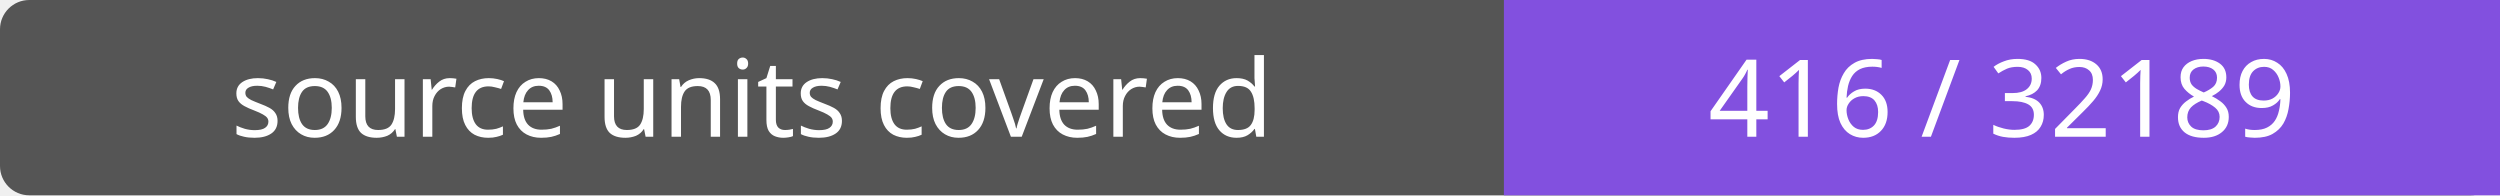
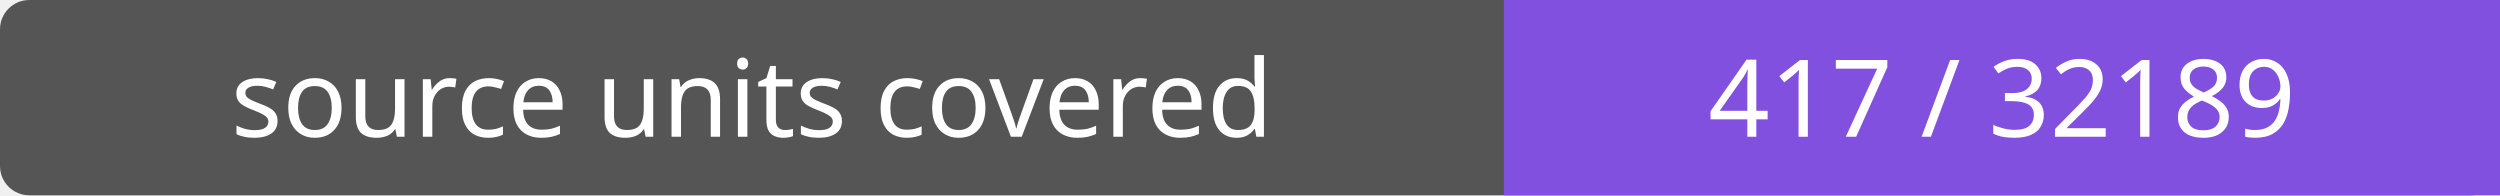
- <svg xmlns="http://www.w3.org/2000/svg" width="256" height="20" role="img" aria-label="source units covered: 416 / 32189">
+ <svg xmlns="http://www.w3.org/2000/svg" width="256" height="20" role="img" aria-label="source units covered: 417 / 32189">
  <rect width="256" height="20" rx="3" fill="#555" />
  <path fill="#8250df" d="M154 0h102v20H154z" />
  <g fill="#fff" text-anchor="middle" font-family="Verdana,sans-serif" font-size="11">
    <text x="77.0" y="14">source units covered</text>
-     <text x="205.0" y="14">416 / 32189</text>
+     <text x="205.0" y="14">417 / 32189</text>
  </g>
</svg>
